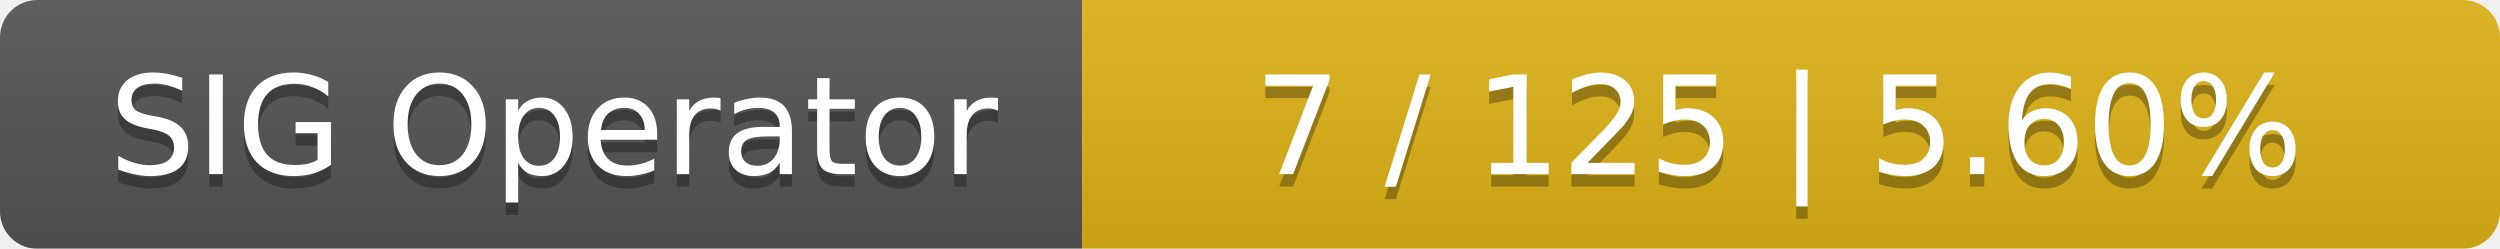
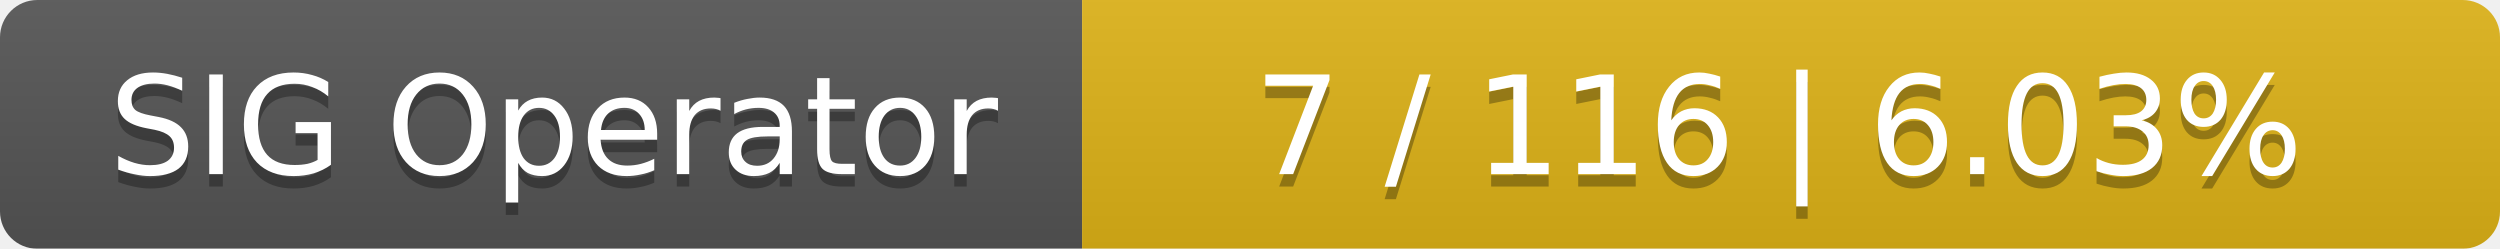
<svg xmlns="http://www.w3.org/2000/svg" width="201" height="20">
  <linearGradient id="smooth" x2="0" y2="100%">
    <stop offset="0" stop-color="#bbb" stop-opacity=".1" />
    <stop offset="1" stop-opacity=".1" />
  </linearGradient>
  <mask id="round">
    <rect width="201" height="20" rx="3" fill="#fff" />
  </mask>
  <g mask="url(#round)">
    <rect width="87" height="20" fill="#555" />
    <rect x="87" width="114" height="20" fill="#dfb317" />
    <rect width="201" height="20" fill="url(#smooth)" />
  </g>
  <g fill="#fff" text-anchor="middle" font-family="DejaVu Sans,Verdana,Geneva,sans-serif" font-size="11">
    <text x="44.5" y="15" fill="#010101" fill-opacity=".3">SIG Operator</text>
    <text x="44.5" y="14">SIG Operator</text>
-     <text x="143" y="15" fill="#010101" fill-opacity=".3">7 / 125    |    5.60%</text>
-     <text x="143" y="14">7 / 125    |    5.60%</text>
+     <text x="143" y="15" fill="#010101" fill-opacity=".3">7 / 116    |    6.03%</text>
+     <text x="143" y="14">7 / 116    |    6.03%</text>
  </g>
</svg>
